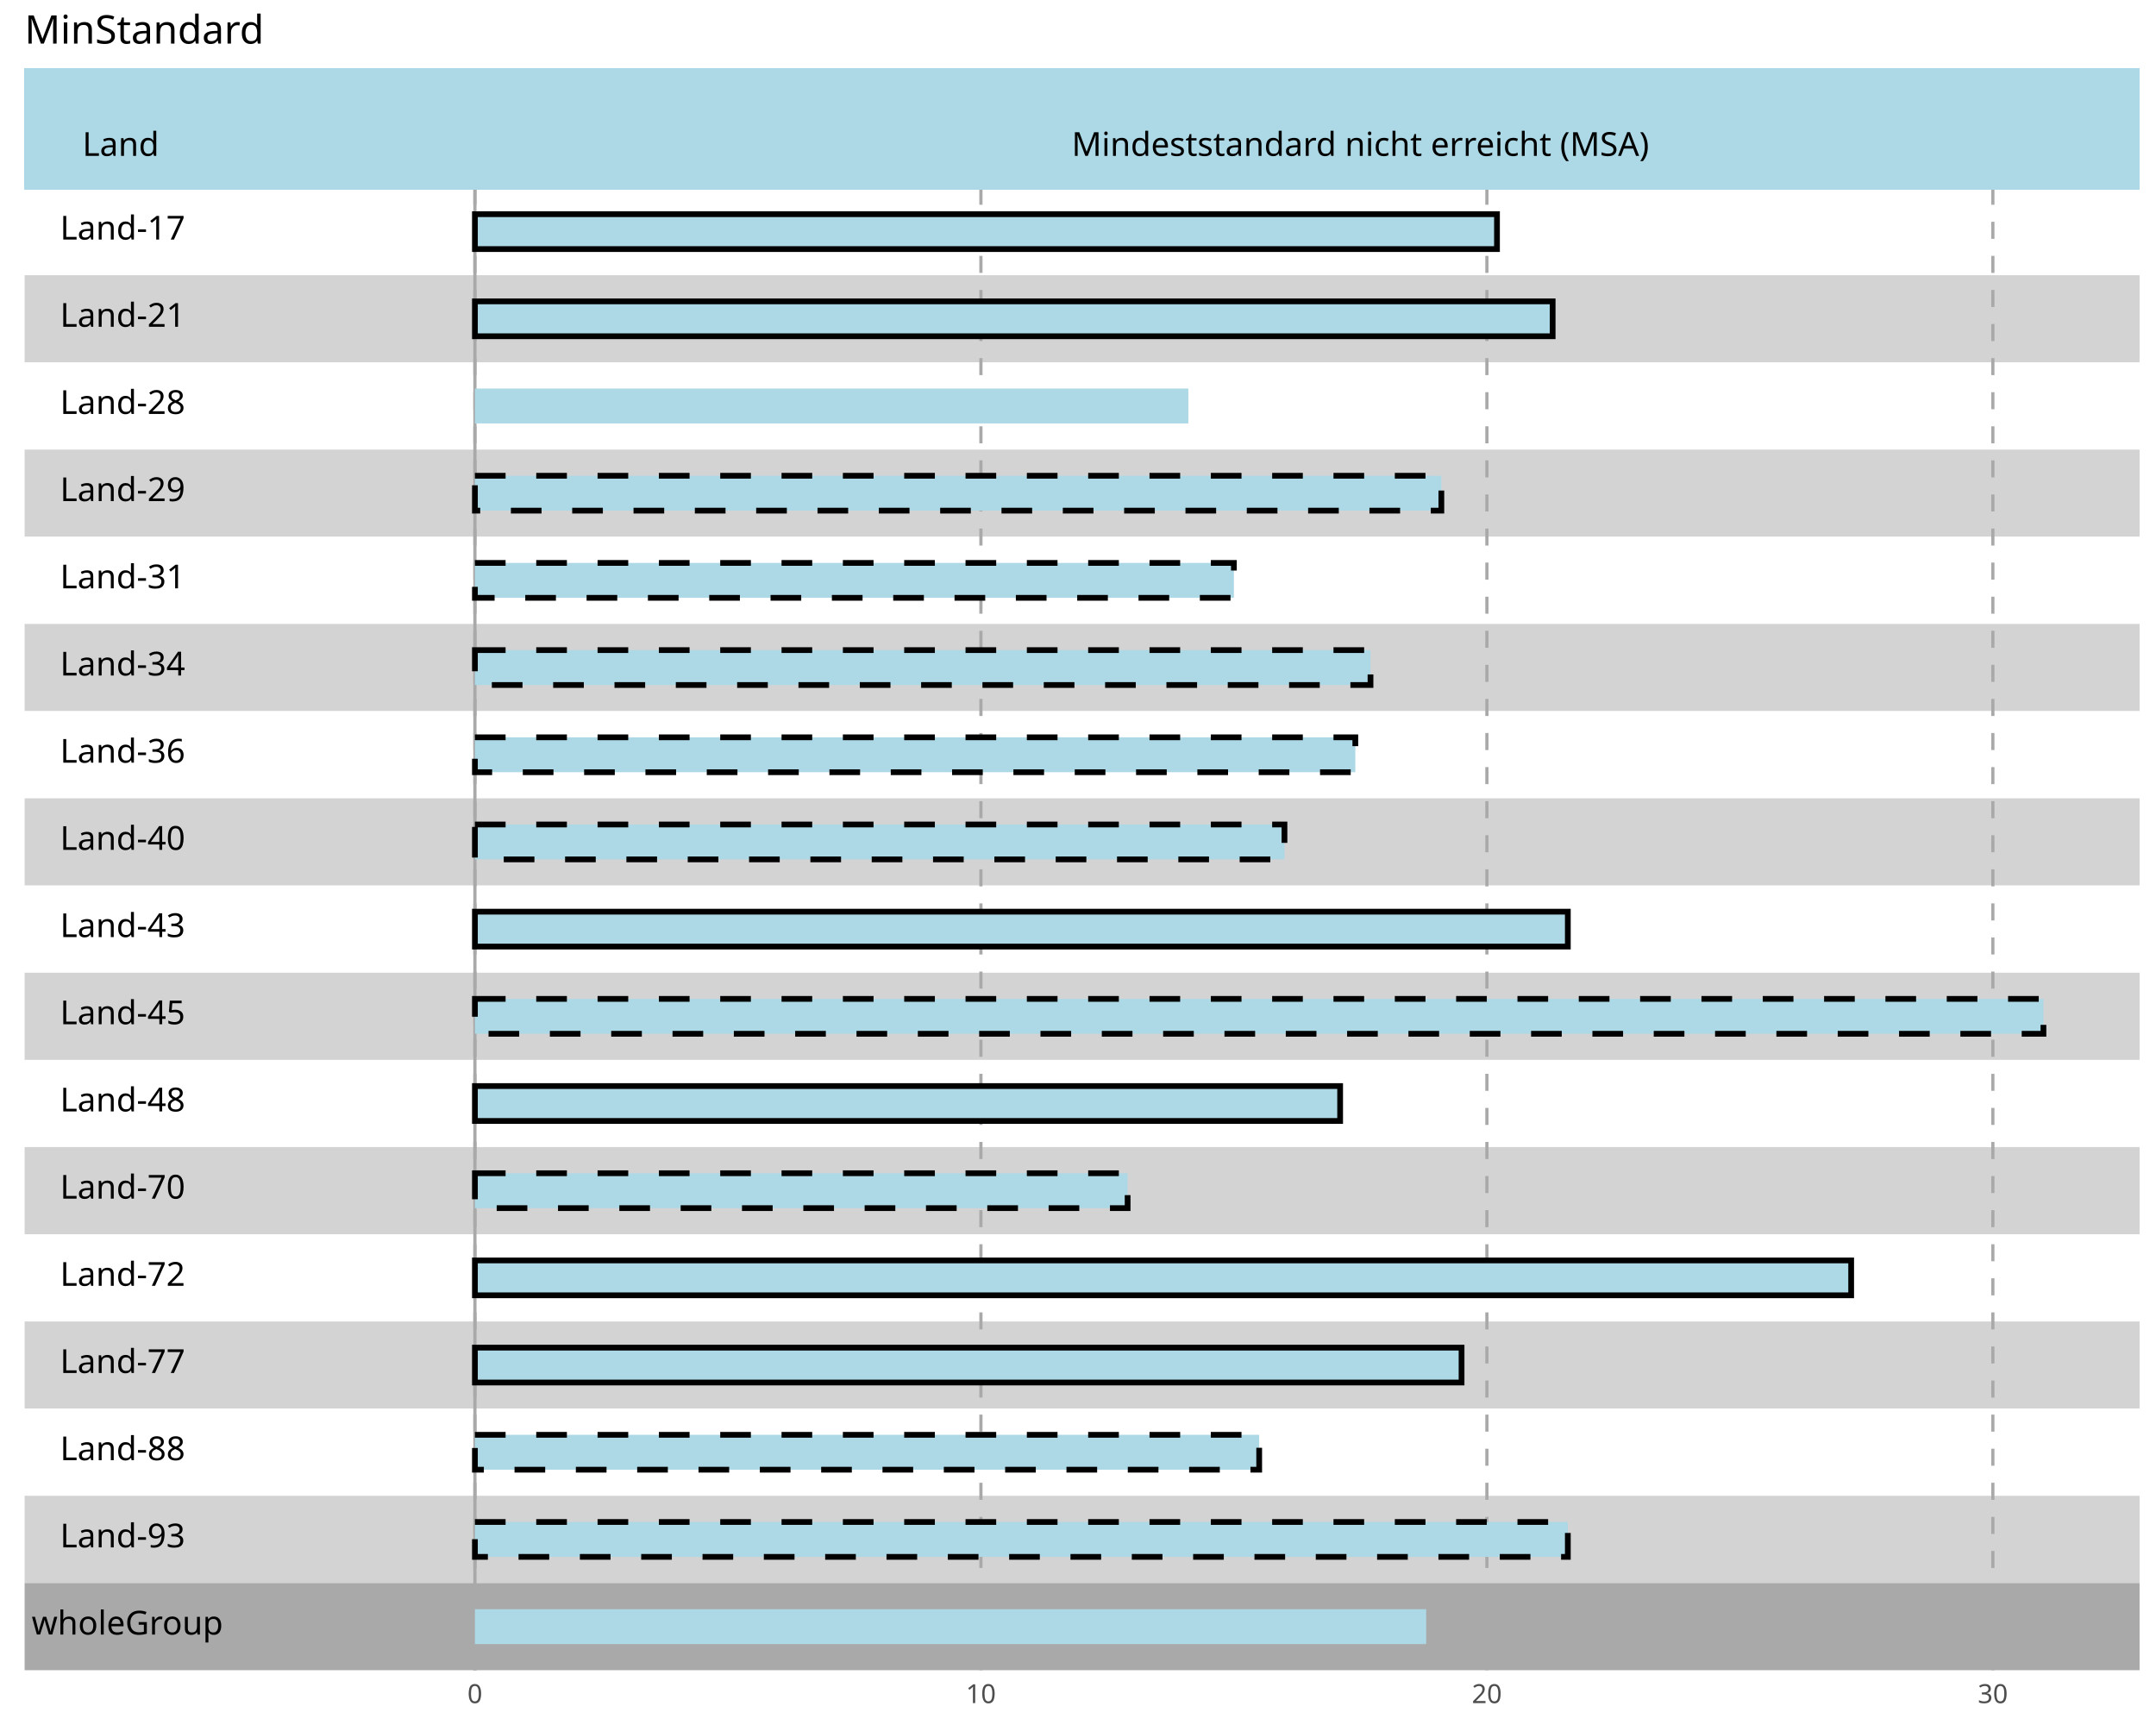
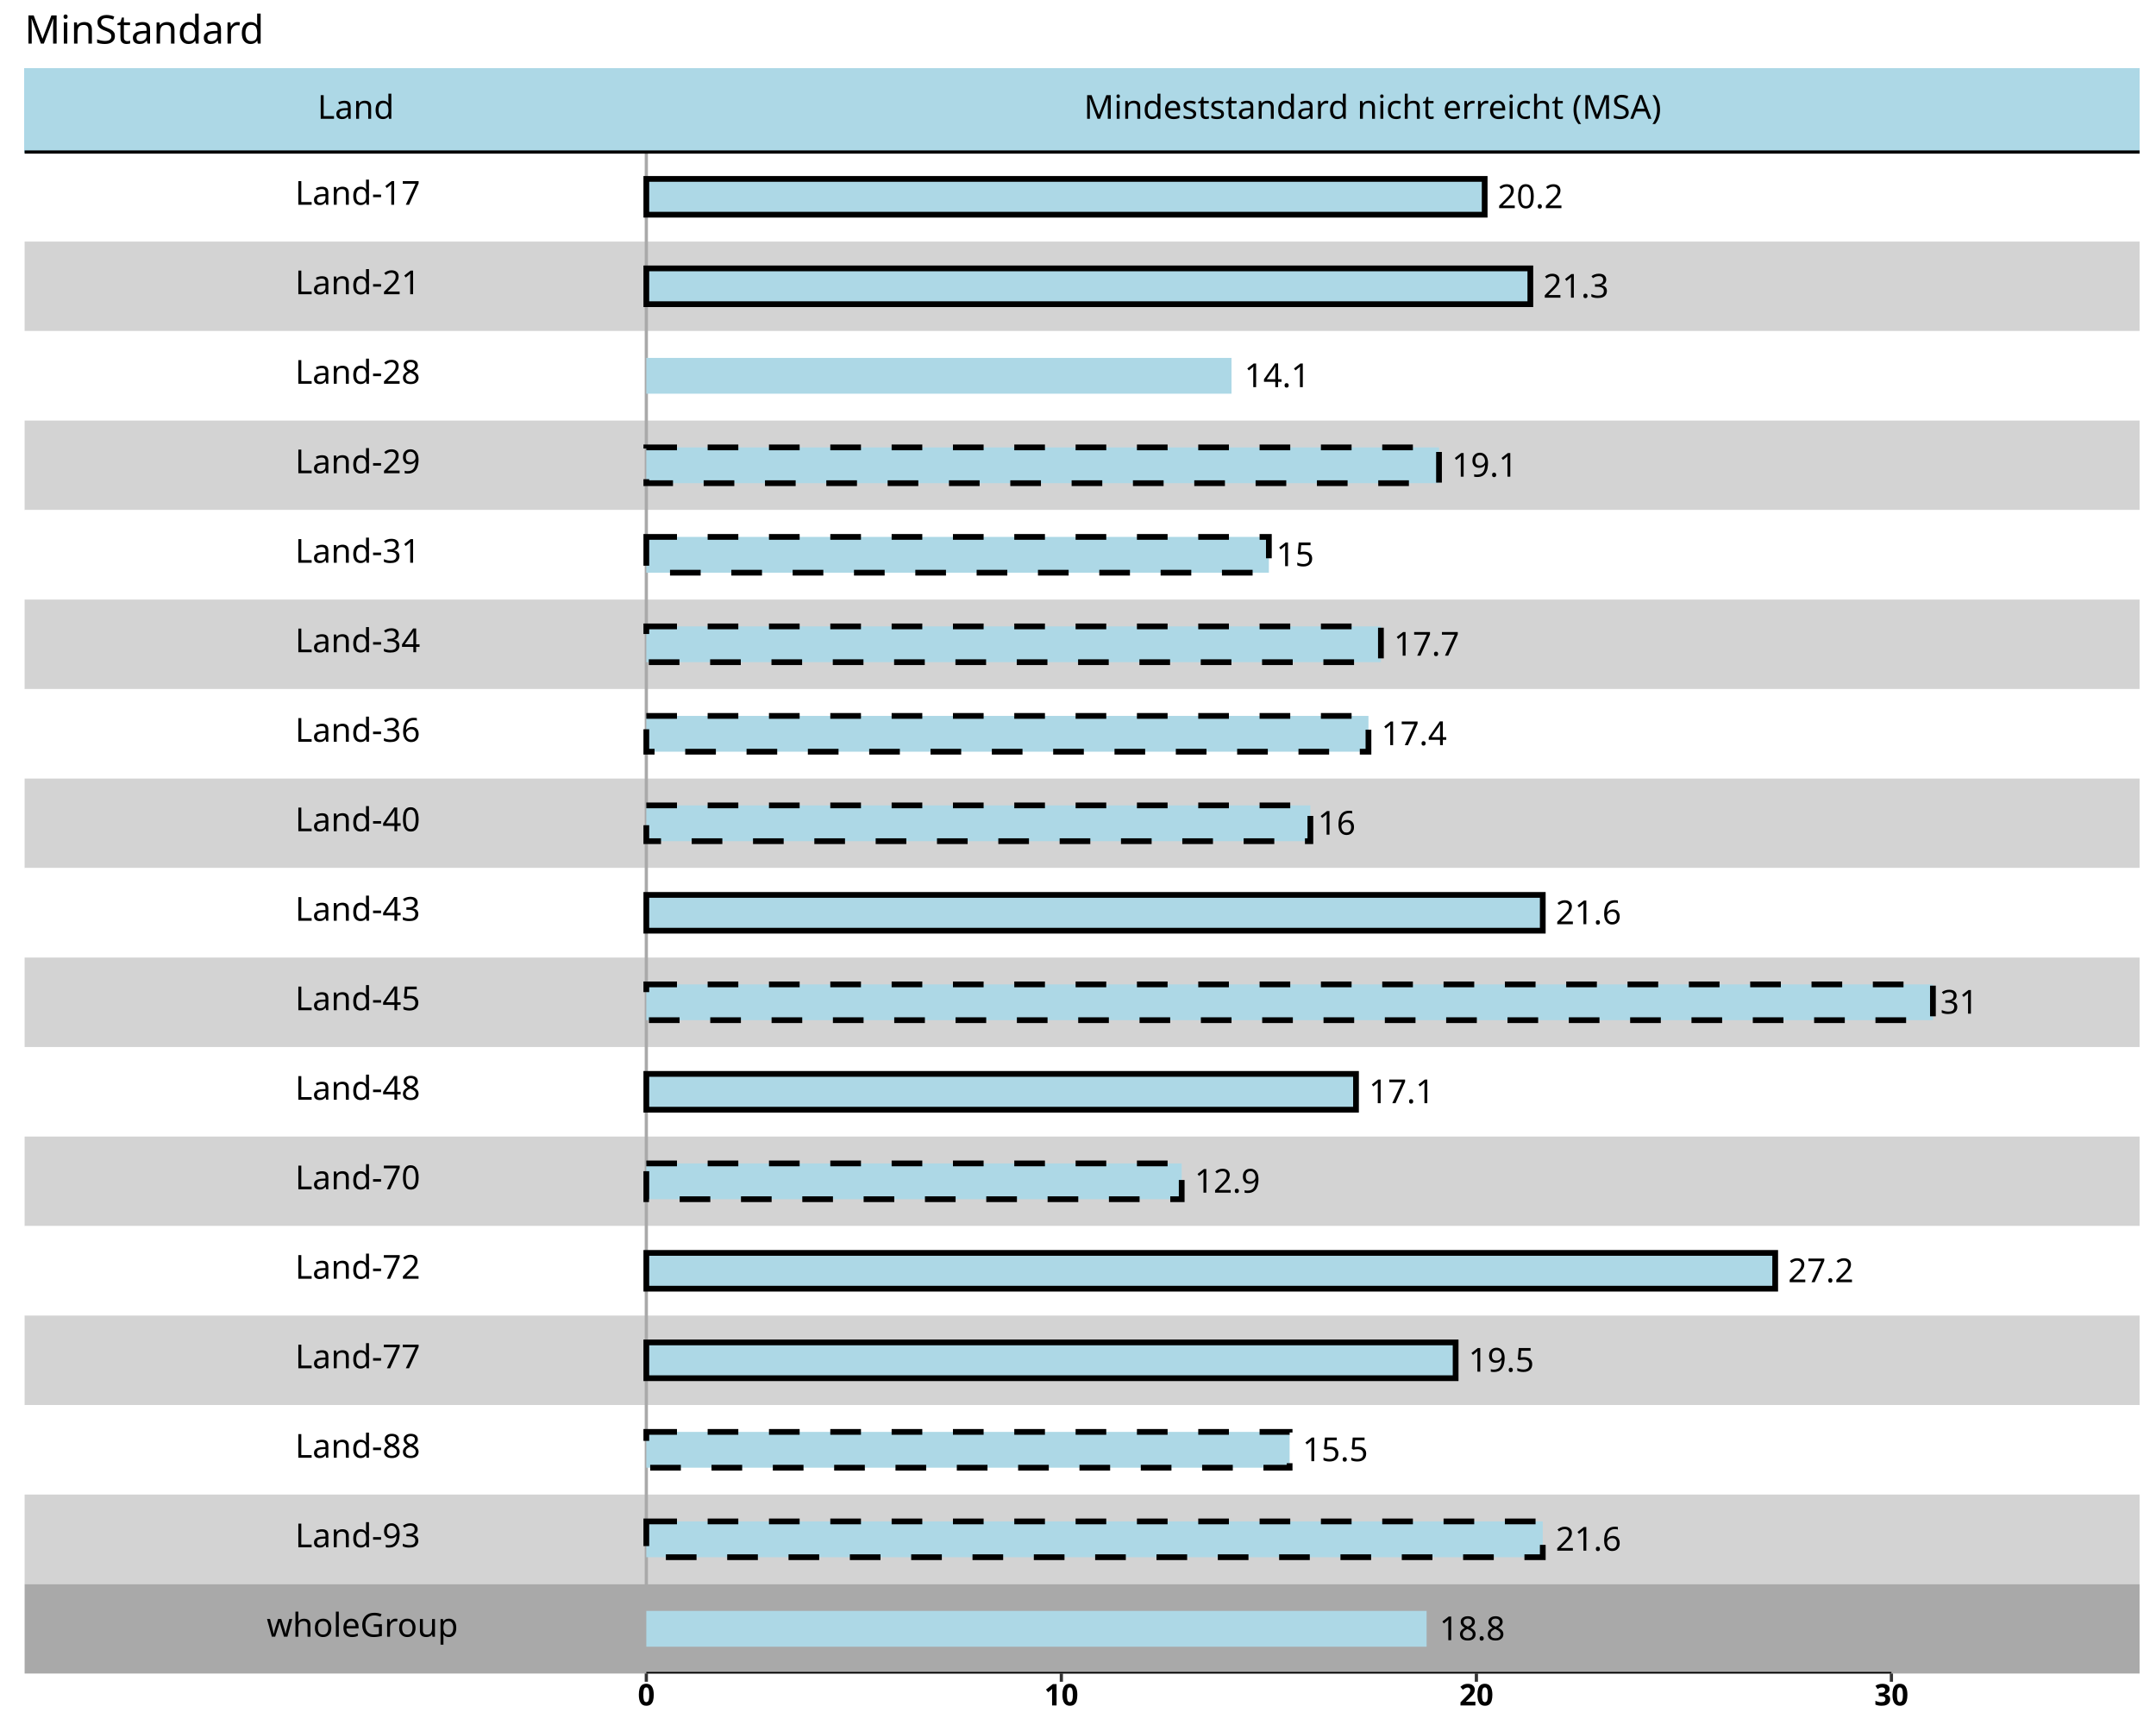
<svg xmlns="http://www.w3.org/2000/svg" class="svglite" data-engine-version="2.0" width="720.00pt" height="576.00pt" viewBox="0 0 720.00 576.00">
  <defs>
    <style type="text/css">
    .svglite line, .svglite polyline, .svglite polygon, .svglite path, .svglite rect, .svglite circle {
      fill: none;
      stroke: #000000;
      stroke-linecap: round;
      stroke-linejoin: round;
      stroke-miterlimit: 10.00;
    }
  </style>
  </defs>
  <rect width="100%" height="100%" style="stroke: none; fill: #FFFFFF;" />
  <defs>
    <clipPath id="cpMC4wMHw3MjAuMDB8MC4wMHw1NzYuMDA=">
      <rect x="0.00" y="0.00" width="720.00" height="576.00" />
    </clipPath>
  </defs>
  <g clip-path="url(#cpMC4wMHw3MjAuMDB8MC4wMHw1NzYuMDA=)">
- </g>
+     <rect x="0.00" y="0.00" width="720.00" height="576.00" style="stroke-width: 1.07; stroke: #FFFFFF; fill: #FFFFFF;" />
+   </g>
  <defs>
-     <clipPath id="cpOC4yMnw3MTQuNTJ8MjIuNzh8NTU3Ljcx">
-       <rect x="8.22" y="22.78" width="706.30" height="534.92" />
+     <clipPath id="cpOC4yMnw3MTQuNTJ8MjIuNzh8NTU4Ljgy">
+       <rect x="8.22" y="22.78" width="706.30" height="536.04" />
    </clipPath>
  </defs>
-   <g clip-path="url(#cpOC4yMnw3MTQuNTJ8MjIuNzh8NTU3Ljcx)">
-     <polyline points="8.22,499.48 714.52,499.48 " style="stroke-width: 0.53; stroke: #EBEBEB; stroke-linecap: butt;" />
-     <polyline points="8.22,353.91 714.52,353.91 " style="stroke-width: 0.53; stroke: #EBEBEB; stroke-linecap: butt;" />
-     <polyline points="8.22,208.35 714.52,208.35 " style="stroke-width: 0.53; stroke: #EBEBEB; stroke-linecap: butt;" />
-     <polyline points="8.22,62.78 714.52,62.78 " style="stroke-width: 0.53; stroke: #EBEBEB; stroke-linecap: butt;" />
-     <rect x="8.22" y="62.78" width="706.30" height="29.11" style="stroke-width: 0.21; stroke: none; stroke-linecap: butt; stroke-linejoin: miter; fill: #FFFFFF;" />
-     <rect x="8.22" y="91.90" width="706.30" height="29.11" style="stroke-width: 0.21; stroke: none; stroke-linecap: butt; stroke-linejoin: miter; fill: #D3D3D3;" />
-     <rect x="8.22" y="121.01" width="706.30" height="29.11" style="stroke-width: 0.21; stroke: none; stroke-linecap: butt; stroke-linejoin: miter; fill: #FFFFFF;" />
-     <rect x="8.22" y="150.12" width="706.30" height="29.11" style="stroke-width: 0.21; stroke: none; stroke-linecap: butt; stroke-linejoin: miter; fill: #D3D3D3;" />
-     <rect x="8.22" y="179.24" width="706.30" height="29.11" style="stroke-width: 0.21; stroke: none; stroke-linecap: butt; stroke-linejoin: miter; fill: #FFFFFF;" />
-     <rect x="8.22" y="208.35" width="706.30" height="29.11" style="stroke-width: 0.21; stroke: none; stroke-linecap: butt; stroke-linejoin: miter; fill: #D3D3D3;" />
-     <rect x="8.22" y="237.46" width="706.30" height="29.11" style="stroke-width: 0.21; stroke: none; stroke-linecap: butt; stroke-linejoin: miter; fill: #FFFFFF;" />
-     <rect x="8.22" y="266.58" width="706.30" height="29.11" style="stroke-width: 0.21; stroke: none; stroke-linecap: butt; stroke-linejoin: miter; fill: #D3D3D3;" />
-     <rect x="8.22" y="295.69" width="706.30" height="29.11" style="stroke-width: 0.21; stroke: none; stroke-linecap: butt; stroke-linejoin: miter; fill: #FFFFFF;" />
-     <rect x="8.22" y="324.80" width="706.30" height="29.11" style="stroke-width: 0.21; stroke: none; stroke-linecap: butt; stroke-linejoin: miter; fill: #D3D3D3;" />
-     <rect x="8.22" y="353.91" width="706.30" height="29.11" style="stroke-width: 0.21; stroke: none; stroke-linecap: butt; stroke-linejoin: miter; fill: #FFFFFF;" />
-     <rect x="8.22" y="383.03" width="706.30" height="29.11" style="stroke-width: 0.21; stroke: none; stroke-linecap: butt; stroke-linejoin: miter; fill: #D3D3D3;" />
-     <rect x="8.22" y="412.14" width="706.30" height="29.11" style="stroke-width: 0.21; stroke: none; stroke-linecap: butt; stroke-linejoin: miter; fill: #FFFFFF;" />
-     <rect x="8.22" y="441.25" width="706.30" height="29.11" style="stroke-width: 0.21; stroke: none; stroke-linecap: butt; stroke-linejoin: miter; fill: #D3D3D3;" />
-     <rect x="8.22" y="470.37" width="706.30" height="29.11" style="stroke-width: 0.21; stroke: none; stroke-linecap: butt; stroke-linejoin: miter; fill: #FFFFFF;" />
-     <rect x="8.22" y="499.48" width="706.30" height="29.11" style="stroke-width: 0.21; stroke: none; stroke-linecap: butt; stroke-linejoin: miter; fill: #D3D3D3;" />
-     <rect x="8.22" y="528.59" width="706.30" height="29.11" style="stroke-width: 0.21; stroke: none; stroke-linecap: butt; stroke-linejoin: miter; fill: #A9A9A9;" />
-     <line x1="158.60" y1="557.71" x2="158.60" y2="22.78" style="stroke-width: 1.07; stroke: #A9A9A9; stroke-dasharray: 5.69,5.69; stroke-linecap: butt;" />
-     <line x1="327.58" y1="557.71" x2="327.58" y2="22.78" style="stroke-width: 1.07; stroke: #A9A9A9; stroke-dasharray: 5.69,5.69; stroke-linecap: butt;" />
-     <line x1="496.55" y1="557.71" x2="496.55" y2="22.78" style="stroke-width: 1.07; stroke: #A9A9A9; stroke-dasharray: 5.69,5.69; stroke-linecap: butt;" />
-     <line x1="665.52" y1="557.71" x2="665.52" y2="22.78" style="stroke-width: 1.07; stroke: #A9A9A9; stroke-dasharray: 5.69,5.69; stroke-linecap: butt;" />
-     <line x1="158.60" y1="557.71" x2="158.60" y2="22.78" style="stroke-width: 1.07; stroke: #A9A9A9; stroke-linecap: butt;" />
-     <rect x="8.22" y="22.78" width="706.30" height="40.00" style="stroke-width: 1.07; stroke: #ADD8E6; stroke-linecap: butt; stroke-linejoin: miter; fill: #ADD8E6;" />
-     <rect x="8.22" y="22.78" width="706.30" height="40.00" style="stroke-width: 1.07; stroke: #ADD8E6; stroke-linecap: butt; stroke-linejoin: miter; fill: #ADD8E6;" />
-     <rect x="8.22" y="22.78" width="706.30" height="40.00" style="stroke-width: 1.07; stroke: #ADD8E6; stroke-linecap: butt; stroke-linejoin: miter; fill: #ADD8E6;" />
-     <rect x="8.22" y="22.78" width="706.30" height="40.00" style="stroke-width: 1.07; stroke: #ADD8E6; stroke-linecap: butt; stroke-linejoin: miter; fill: #ADD8E6;" />
-     <rect x="8.22" y="22.78" width="706.30" height="40.00" style="stroke-width: 1.07; stroke: #ADD8E6; stroke-linecap: butt; stroke-linejoin: miter; fill: #ADD8E6;" />
-     <rect x="8.22" y="22.78" width="706.30" height="40.00" style="stroke-width: 1.07; stroke: #ADD8E6; stroke-linecap: butt; stroke-linejoin: miter; fill: #ADD8E6;" />
-     <rect x="8.22" y="22.78" width="706.30" height="40.00" style="stroke-width: 1.07; stroke: #ADD8E6; stroke-linecap: butt; stroke-linejoin: miter; fill: #ADD8E6;" />
-     <rect x="8.22" y="22.78" width="706.30" height="40.00" style="stroke-width: 1.07; stroke: #ADD8E6; stroke-linecap: butt; stroke-linejoin: miter; fill: #ADD8E6;" />
-     <rect x="8.22" y="22.78" width="706.30" height="40.00" style="stroke-width: 1.07; stroke: #ADD8E6; stroke-linecap: butt; stroke-linejoin: miter; fill: #ADD8E6;" />
-     <rect x="8.22" y="22.78" width="706.30" height="40.00" style="stroke-width: 1.07; stroke: #ADD8E6; stroke-linecap: butt; stroke-linejoin: miter; fill: #ADD8E6;" />
-     <rect x="8.22" y="22.78" width="706.30" height="40.00" style="stroke-width: 1.07; stroke: #ADD8E6; stroke-linecap: butt; stroke-linejoin: miter; fill: #ADD8E6;" />
-     <rect x="8.22" y="22.78" width="706.30" height="40.00" style="stroke-width: 1.07; stroke: #ADD8E6; stroke-linecap: butt; stroke-linejoin: miter; fill: #ADD8E6;" />
-     <rect x="8.22" y="22.78" width="706.30" height="40.00" style="stroke-width: 1.07; stroke: #ADD8E6; stroke-linecap: butt; stroke-linejoin: miter; fill: #ADD8E6;" />
-     <rect x="8.22" y="22.78" width="706.30" height="40.00" style="stroke-width: 1.07; stroke: #ADD8E6; stroke-linecap: butt; stroke-linejoin: miter; fill: #ADD8E6;" />
-     <rect x="8.22" y="22.78" width="706.30" height="40.00" style="stroke-width: 1.07; stroke: #ADD8E6; stroke-linecap: butt; stroke-linejoin: miter; fill: #ADD8E6;" />
-     <rect x="8.22" y="22.78" width="706.30" height="40.00" style="stroke-width: 1.07; stroke: #ADD8E6; stroke-linecap: butt; stroke-linejoin: miter; fill: #ADD8E6;" />
-     <rect x="8.22" y="22.78" width="706.30" height="40.00" style="stroke-width: 1.07; stroke: #ADD8E6; stroke-linecap: butt; stroke-linejoin: miter; fill: #ADD8E6;" />
-     <text x="162.90" y="81.14" style="font-size: 11.04px; font-family: sans;" textLength="21.49px" lengthAdjust="spacingAndGlyphs">20.2</text>
-     <text x="162.90" y="110.25" style="font-size: 11.04px; font-family: sans;" textLength="21.49px" lengthAdjust="spacingAndGlyphs">21.3</text>
-     <text x="162.90" y="139.36" style="font-size: 11.04px; font-family: sans;" textLength="21.49px" lengthAdjust="spacingAndGlyphs">14.1</text>
-     <text x="162.90" y="168.48" style="font-size: 11.04px; font-family: sans;" textLength="21.49px" lengthAdjust="spacingAndGlyphs">19.1</text>
-     <text x="161.06" y="197.59" style="font-size: 11.04px; font-family: sans;" textLength="12.28px" lengthAdjust="spacingAndGlyphs">15</text>
-     <text x="162.90" y="226.70" style="font-size: 11.04px; font-family: sans;" textLength="21.49px" lengthAdjust="spacingAndGlyphs">17.7</text>
-     <text x="162.90" y="255.82" style="font-size: 11.04px; font-family: sans;" textLength="21.49px" lengthAdjust="spacingAndGlyphs">17.4</text>
-     <text x="161.06" y="284.93" style="font-size: 11.04px; font-family: sans;" textLength="12.28px" lengthAdjust="spacingAndGlyphs">16</text>
-     <text x="162.90" y="314.04" style="font-size: 11.04px; font-family: sans;" textLength="21.49px" lengthAdjust="spacingAndGlyphs">21.6</text>
-     <text x="161.06" y="343.16" style="font-size: 11.04px; font-family: sans;" textLength="12.28px" lengthAdjust="spacingAndGlyphs">31</text>
-     <text x="162.90" y="372.27" style="font-size: 11.04px; font-family: sans;" textLength="21.49px" lengthAdjust="spacingAndGlyphs">17.1</text>
-     <text x="162.90" y="401.38" style="font-size: 11.04px; font-family: sans;" textLength="21.49px" lengthAdjust="spacingAndGlyphs">12.9</text>
-     <text x="162.90" y="430.50" style="font-size: 11.04px; font-family: sans;" textLength="21.49px" lengthAdjust="spacingAndGlyphs">27.2</text>
-     <text x="162.90" y="459.61" style="font-size: 11.04px; font-family: sans;" textLength="21.49px" lengthAdjust="spacingAndGlyphs">19.5</text>
-     <text x="162.90" y="488.72" style="font-size: 11.04px; font-family: sans;" textLength="21.49px" lengthAdjust="spacingAndGlyphs">15.5</text>
-     <text x="162.90" y="517.84" style="font-size: 11.04px; font-family: sans;" textLength="21.49px" lengthAdjust="spacingAndGlyphs">21.6</text>
-     <text x="162.90" y="546.95" style="font-size: 11.04px; font-family: sans;" textLength="21.49px" lengthAdjust="spacingAndGlyphs">18.8</text>
-     <rect x="158.60" y="71.52" width="341.32" height="11.65" style="stroke-width: 1.92; stroke-linecap: butt; stroke-linejoin: miter; fill: #ADD8E6;" />
-     <rect x="158.60" y="100.63" width="359.91" height="11.65" style="stroke-width: 1.92; stroke-linecap: butt; stroke-linejoin: miter; fill: #ADD8E6;" />
-     <rect x="158.60" y="129.74" width="238.25" height="11.65" style="stroke-width: 1.92; stroke: none; stroke-linecap: butt; stroke-linejoin: miter; fill: #ADD8E6;" />
-     <rect x="158.60" y="158.86" width="322.74" height="11.65" style="stroke-width: 1.92; stroke-dasharray: 10.24,10.24; stroke-linecap: butt; stroke-linejoin: miter; fill: #ADD8E6;" />
-     <rect x="158.60" y="187.97" width="253.46" height="11.65" style="stroke-width: 1.92; stroke-dasharray: 10.24,10.24; stroke-linecap: butt; stroke-linejoin: miter; fill: #ADD8E6;" />
-     <rect x="158.60" y="217.08" width="299.08" height="11.65" style="stroke-width: 1.92; stroke-dasharray: 10.24,10.24; stroke-linecap: butt; stroke-linejoin: miter; fill: #ADD8E6;" />
-     <rect x="158.60" y="246.20" width="294.01" height="11.65" style="stroke-width: 1.92; stroke-dasharray: 10.24,10.24; stroke-linecap: butt; stroke-linejoin: miter; fill: #ADD8E6;" />
-     <rect x="158.60" y="275.31" width="270.35" height="11.65" style="stroke-width: 1.92; stroke-dasharray: 10.24,10.24; stroke-linecap: butt; stroke-linejoin: miter; fill: #ADD8E6;" />
-     <rect x="158.60" y="304.42" width="364.98" height="11.65" style="stroke-width: 1.92; stroke-linecap: butt; stroke-linejoin: miter; fill: #ADD8E6;" />
-     <rect x="158.60" y="333.54" width="523.81" height="11.65" style="stroke-width: 1.92; stroke-dasharray: 10.24,10.24; stroke-linecap: butt; stroke-linejoin: miter; fill: #ADD8E6;" />
-     <rect x="158.60" y="362.65" width="288.94" height="11.65" style="stroke-width: 1.92; stroke-linecap: butt; stroke-linejoin: miter; fill: #ADD8E6;" />
-     <rect x="158.60" y="391.76" width="217.97" height="11.65" style="stroke-width: 1.92; stroke-dasharray: 10.24,10.24; stroke-linecap: butt; stroke-linejoin: miter; fill: #ADD8E6;" />
-     <rect x="158.60" y="420.87" width="459.60" height="11.65" style="stroke-width: 1.92; stroke-linecap: butt; stroke-linejoin: miter; fill: #ADD8E6;" />
-     <rect x="158.60" y="449.99" width="329.49" height="11.65" style="stroke-width: 1.92; stroke-linecap: butt; stroke-linejoin: miter; fill: #ADD8E6;" />
-     <rect x="158.60" y="479.10" width="261.91" height="11.65" style="stroke-width: 1.92; stroke-dasharray: 10.24,10.24; stroke-linecap: butt; stroke-linejoin: miter; fill: #ADD8E6;" />
-     <rect x="158.60" y="508.21" width="364.98" height="11.65" style="stroke-width: 1.92; stroke-dasharray: 10.24,10.24; stroke-linecap: butt; stroke-linejoin: miter; fill: #ADD8E6;" />
-     <rect x="158.60" y="537.33" width="317.67" height="11.65" style="stroke-width: 1.92; stroke: none; stroke-linecap: butt; stroke-linejoin: miter; fill: #ADD8E6;" />
-     <text x="454.30" y="52.05" text-anchor="middle" style="font-size: 11.04px; font-family: sans;" textLength="182.25px" lengthAdjust="spacingAndGlyphs">Mindeststandard nicht erreicht (MSA)</text>
-     <text x="20.06" y="79.99" style="font-size: 11.04px; font-family: sans;" textLength="40.52px" lengthAdjust="spacingAndGlyphs">Land-17</text>
-     <text x="20.06" y="109.11" style="font-size: 11.04px; font-family: sans;" textLength="40.52px" lengthAdjust="spacingAndGlyphs">Land-21</text>
-     <text x="20.06" y="138.22" style="font-size: 11.04px; font-family: sans;" textLength="40.52px" lengthAdjust="spacingAndGlyphs">Land-28</text>
-     <text x="20.06" y="167.33" style="font-size: 11.04px; font-family: sans;" textLength="40.52px" lengthAdjust="spacingAndGlyphs">Land-29</text>
-     <text x="20.06" y="196.45" style="font-size: 11.04px; font-family: sans;" textLength="40.52px" lengthAdjust="spacingAndGlyphs">Land-31</text>
-     <text x="20.06" y="225.56" style="font-size: 11.04px; font-family: sans;" textLength="40.52px" lengthAdjust="spacingAndGlyphs">Land-34</text>
-     <text x="20.06" y="254.67" style="font-size: 11.04px; font-family: sans;" textLength="40.52px" lengthAdjust="spacingAndGlyphs">Land-36</text>
-     <text x="20.06" y="283.78" style="font-size: 11.04px; font-family: sans;" textLength="40.52px" lengthAdjust="spacingAndGlyphs">Land-40</text>
-     <text x="20.06" y="312.90" style="font-size: 11.04px; font-family: sans;" textLength="40.52px" lengthAdjust="spacingAndGlyphs">Land-43</text>
-     <text x="20.06" y="342.01" style="font-size: 11.04px; font-family: sans;" textLength="40.52px" lengthAdjust="spacingAndGlyphs">Land-45</text>
-     <text x="20.06" y="371.12" style="font-size: 11.04px; font-family: sans;" textLength="40.52px" lengthAdjust="spacingAndGlyphs">Land-48</text>
-     <text x="20.06" y="400.24" style="font-size: 11.04px; font-family: sans;" textLength="40.52px" lengthAdjust="spacingAndGlyphs">Land-70</text>
-     <text x="20.06" y="429.35" style="font-size: 11.04px; font-family: sans;" textLength="40.52px" lengthAdjust="spacingAndGlyphs">Land-72</text>
-     <text x="20.06" y="458.46" style="font-size: 11.04px; font-family: sans;" textLength="40.52px" lengthAdjust="spacingAndGlyphs">Land-77</text>
-     <text x="20.06" y="487.58" style="font-size: 11.04px; font-family: sans;" textLength="40.52px" lengthAdjust="spacingAndGlyphs">Land-88</text>
-     <text x="20.06" y="516.69" style="font-size: 11.04px; font-family: sans;" textLength="40.52px" lengthAdjust="spacingAndGlyphs">Land-93</text>
-     <text x="10.56" y="545.80" style="font-size: 11.04px; font-family: sans;" textLength="59.53px" lengthAdjust="spacingAndGlyphs">wholeGroup</text>
-     <text x="40.32" y="52.05" text-anchor="middle" style="font-size: 11.04px; font-family: sans;" textLength="24.56px" lengthAdjust="spacingAndGlyphs">Land</text>
+   <g clip-path="url(#cpOC4yMnw3MTQuNTJ8MjIuNzh8NTU4Ljgy)">
+     <rect x="8.22" y="22.78" width="706.30" height="536.04" style="stroke-width: 1.07; stroke: none; fill: #FFFFFF;" />
+     <rect x="8.22" y="50.77" width="706.30" height="29.89" style="stroke-width: 0.21; stroke: none; stroke-linecap: butt; stroke-linejoin: miter; fill: #FFFFFF;" />
+     <rect x="8.22" y="80.66" width="706.30" height="29.89" style="stroke-width: 0.21; stroke: none; stroke-linecap: butt; stroke-linejoin: miter; fill: #D3D3D3;" />
+     <rect x="8.22" y="110.54" width="706.30" height="29.89" style="stroke-width: 0.21; stroke: none; stroke-linecap: butt; stroke-linejoin: miter; fill: #FFFFFF;" />
+     <rect x="8.22" y="140.43" width="706.30" height="29.89" style="stroke-width: 0.21; stroke: none; stroke-linecap: butt; stroke-linejoin: miter; fill: #D3D3D3;" />
+     <rect x="8.22" y="170.31" width="706.30" height="29.89" style="stroke-width: 0.21; stroke: none; stroke-linecap: butt; stroke-linejoin: miter; fill: #FFFFFF;" />
+     <rect x="8.22" y="200.20" width="706.30" height="29.89" style="stroke-width: 0.21; stroke: none; stroke-linecap: butt; stroke-linejoin: miter; fill: #D3D3D3;" />
+     <rect x="8.22" y="230.08" width="706.30" height="29.89" style="stroke-width: 0.21; stroke: none; stroke-linecap: butt; stroke-linejoin: miter; fill: #FFFFFF;" />
+     <rect x="8.22" y="259.97" width="706.30" height="29.89" style="stroke-width: 0.21; stroke: none; stroke-linecap: butt; stroke-linejoin: miter; fill: #D3D3D3;" />
+     <rect x="8.22" y="289.85" width="706.30" height="29.89" style="stroke-width: 0.21; stroke: none; stroke-linecap: butt; stroke-linejoin: miter; fill: #FFFFFF;" />
+     <rect x="8.22" y="319.74" width="706.30" height="29.89" style="stroke-width: 0.21; stroke: none; stroke-linecap: butt; stroke-linejoin: miter; fill: #D3D3D3;" />
+     <rect x="8.22" y="349.62" width="706.30" height="29.89" style="stroke-width: 0.21; stroke: none; stroke-linecap: butt; stroke-linejoin: miter; fill: #FFFFFF;" />
+     <rect x="8.22" y="379.51" width="706.30" height="29.89" style="stroke-width: 0.21; stroke: none; stroke-linecap: butt; stroke-linejoin: miter; fill: #D3D3D3;" />
+     <rect x="8.22" y="409.40" width="706.30" height="29.89" style="stroke-width: 0.21; stroke: none; stroke-linecap: butt; stroke-linejoin: miter; fill: #FFFFFF;" />
+     <rect x="8.22" y="439.28" width="706.30" height="29.89" style="stroke-width: 0.21; stroke: none; stroke-linecap: butt; stroke-linejoin: miter; fill: #D3D3D3;" />
+     <rect x="8.22" y="469.17" width="706.30" height="29.89" style="stroke-width: 0.21; stroke: none; stroke-linecap: butt; stroke-linejoin: miter; fill: #FFFFFF;" />
+     <rect x="8.22" y="499.05" width="706.30" height="29.89" style="stroke-width: 0.21; stroke: none; stroke-linecap: butt; stroke-linejoin: miter; fill: #D3D3D3;" />
+     <rect x="8.22" y="528.94" width="706.30" height="29.89" style="stroke-width: 0.21; stroke: none; stroke-linecap: butt; stroke-linejoin: miter; fill: #A9A9A9;" />
+     <line x1="215.84" y1="558.82" x2="215.84" y2="22.78" style="stroke-width: 1.07; stroke: #A9A9A9; stroke-linecap: butt;" />
+     <rect x="8.22" y="22.78" width="706.30" height="27.99" style="stroke-width: 1.07; stroke: none; stroke-linecap: butt; stroke-linejoin: miter; fill: #ADD8E6;" />
+     <rect x="8.22" y="22.78" width="706.30" height="27.99" style="stroke-width: 1.07; stroke: none; stroke-linecap: butt; stroke-linejoin: miter; fill: #ADD8E6;" />
+     <rect x="8.22" y="22.78" width="706.30" height="27.99" style="stroke-width: 1.07; stroke: none; stroke-linecap: butt; stroke-linejoin: miter; fill: #ADD8E6;" />
+     <rect x="8.22" y="22.78" width="706.30" height="27.99" style="stroke-width: 1.07; stroke: none; stroke-linecap: butt; stroke-linejoin: miter; fill: #ADD8E6;" />
+     <rect x="8.22" y="22.78" width="706.30" height="27.99" style="stroke-width: 1.07; stroke: none; stroke-linecap: butt; stroke-linejoin: miter; fill: #ADD8E6;" />
+     <rect x="8.22" y="22.78" width="706.30" height="27.99" style="stroke-width: 1.07; stroke: none; stroke-linecap: butt; stroke-linejoin: miter; fill: #ADD8E6;" />
+     <rect x="8.22" y="22.78" width="706.30" height="27.99" style="stroke-width: 1.07; stroke: none; stroke-linecap: butt; stroke-linejoin: miter; fill: #ADD8E6;" />
+     <rect x="8.22" y="22.78" width="706.30" height="27.99" style="stroke-width: 1.07; stroke: none; stroke-linecap: butt; stroke-linejoin: miter; fill: #ADD8E6;" />
+     <rect x="8.22" y="22.78" width="706.30" height="27.99" style="stroke-width: 1.07; stroke: none; stroke-linecap: butt; stroke-linejoin: miter; fill: #ADD8E6;" />
+     <rect x="8.22" y="22.78" width="706.30" height="27.99" style="stroke-width: 1.07; stroke: none; stroke-linecap: butt; stroke-linejoin: miter; fill: #ADD8E6;" />
+     <rect x="8.22" y="22.78" width="706.30" height="27.99" style="stroke-width: 1.07; stroke: none; stroke-linecap: butt; stroke-linejoin: miter; fill: #ADD8E6;" />
+     <rect x="8.22" y="22.78" width="706.30" height="27.99" style="stroke-width: 1.07; stroke: none; stroke-linecap: butt; stroke-linejoin: miter; fill: #ADD8E6;" />
+     <rect x="8.22" y="22.78" width="706.30" height="27.99" style="stroke-width: 1.07; stroke: none; stroke-linecap: butt; stroke-linejoin: miter; fill: #ADD8E6;" />
+     <rect x="8.22" y="22.78" width="706.30" height="27.99" style="stroke-width: 1.07; stroke: none; stroke-linecap: butt; stroke-linejoin: miter; fill: #ADD8E6;" />
+     <rect x="8.22" y="22.78" width="706.30" height="27.99" style="stroke-width: 1.07; stroke: none; stroke-linecap: butt; stroke-linejoin: miter; fill: #ADD8E6;" />
+     <rect x="8.22" y="22.78" width="706.30" height="27.99" style="stroke-width: 1.07; stroke: none; stroke-linecap: butt; stroke-linejoin: miter; fill: #ADD8E6;" />
+     <rect x="8.22" y="22.78" width="706.30" height="27.99" style="stroke-width: 1.07; stroke: none; stroke-linecap: butt; stroke-linejoin: miter; fill: #ADD8E6;" />
+     <line x1="8.22" y1="50.77" x2="714.52" y2="50.77" style="stroke-width: 1.07; stroke-linecap: butt;" />
+     <line x1="215.84" y1="558.82" x2="631.64" y2="558.82" style="stroke-width: 1.07; stroke-linecap: butt;" />
+     <text x="500.11" y="69.51" style="font-size: 11.04px; font-family: sans;" textLength="21.49px" lengthAdjust="spacingAndGlyphs">20.2</text>
+     <text x="515.35" y="99.40" style="font-size: 11.04px; font-family: sans;" textLength="21.49px" lengthAdjust="spacingAndGlyphs">21.3</text>
+     <text x="415.56" y="129.28" style="font-size: 11.04px; font-family: sans;" textLength="21.49px" lengthAdjust="spacingAndGlyphs">14.1</text>
+     <text x="484.86" y="159.17" style="font-size: 11.04px; font-family: sans;" textLength="21.49px" lengthAdjust="spacingAndGlyphs">19.1</text>
+     <text x="426.20" y="189.05" style="font-size: 11.04px; font-family: sans;" textLength="12.28px" lengthAdjust="spacingAndGlyphs">15</text>
+     <text x="465.46" y="218.94" style="font-size: 11.04px; font-family: sans;" textLength="21.49px" lengthAdjust="spacingAndGlyphs">17.7</text>
+     <text x="461.30" y="248.82" style="font-size: 11.04px; font-family: sans;" textLength="21.49px" lengthAdjust="spacingAndGlyphs">17.4</text>
+     <text x="440.06" y="278.71" style="font-size: 11.04px; font-family: sans;" textLength="12.28px" lengthAdjust="spacingAndGlyphs">16</text>
+     <text x="519.51" y="308.60" style="font-size: 11.04px; font-family: sans;" textLength="21.49px" lengthAdjust="spacingAndGlyphs">21.6</text>
+     <text x="647.95" y="338.48" style="font-size: 11.04px; font-family: sans;" textLength="12.28px" lengthAdjust="spacingAndGlyphs">31</text>
+     <text x="457.14" y="368.37" style="font-size: 11.04px; font-family: sans;" textLength="21.49px" lengthAdjust="spacingAndGlyphs">17.1</text>
+     <text x="398.93" y="398.25" style="font-size: 11.04px; font-family: sans;" textLength="21.49px" lengthAdjust="spacingAndGlyphs">12.9</text>
+     <text x="597.13" y="428.14" style="font-size: 11.04px; font-family: sans;" textLength="21.49px" lengthAdjust="spacingAndGlyphs">27.2</text>
+     <text x="490.41" y="458.02" style="font-size: 11.04px; font-family: sans;" textLength="21.49px" lengthAdjust="spacingAndGlyphs">19.5</text>
+     <text x="434.97" y="487.91" style="font-size: 11.04px; font-family: sans;" textLength="21.49px" lengthAdjust="spacingAndGlyphs">15.5</text>
+     <text x="519.51" y="517.79" style="font-size: 11.04px; font-family: sans;" textLength="21.49px" lengthAdjust="spacingAndGlyphs">21.6</text>
+     <text x="480.70" y="547.68" style="font-size: 11.04px; font-family: sans;" textLength="21.49px" lengthAdjust="spacingAndGlyphs">18.8</text>
+     <rect x="215.84" y="59.74" width="279.97" height="11.95" style="stroke-width: 1.92; stroke-linecap: butt; stroke-linejoin: miter; fill: #ADD8E6;" />
+     <rect x="215.84" y="89.62" width="295.22" height="11.95" style="stroke-width: 1.92; stroke-linecap: butt; stroke-linejoin: miter; fill: #ADD8E6;" />
+     <rect x="215.84" y="119.51" width="195.42" height="11.95" style="stroke-width: 1.92; stroke: none; stroke-linecap: butt; stroke-linejoin: miter; fill: #ADD8E6;" />
+     <rect x="215.84" y="149.39" width="264.72" height="11.95" style="stroke-width: 1.92; stroke-dasharray: 10.24,10.24; stroke-linecap: butt; stroke-linejoin: miter; fill: #ADD8E6;" />
+     <rect x="215.84" y="179.28" width="207.90" height="11.95" style="stroke-width: 1.92; stroke-dasharray: 10.24,10.24; stroke-linecap: butt; stroke-linejoin: miter; fill: #ADD8E6;" />
+     <rect x="215.84" y="209.16" width="245.32" height="11.95" style="stroke-width: 1.92; stroke-dasharray: 10.24,10.24; stroke-linecap: butt; stroke-linejoin: miter; fill: #ADD8E6;" />
+     <rect x="215.84" y="239.05" width="241.16" height="11.95" style="stroke-width: 1.92; stroke-dasharray: 10.24,10.24; stroke-linecap: butt; stroke-linejoin: miter; fill: #ADD8E6;" />
+     <rect x="215.84" y="268.93" width="221.76" height="11.95" style="stroke-width: 1.92; stroke-dasharray: 10.24,10.24; stroke-linecap: butt; stroke-linejoin: miter; fill: #ADD8E6;" />
+     <rect x="215.84" y="298.82" width="299.37" height="11.95" style="stroke-width: 1.92; stroke-linecap: butt; stroke-linejoin: miter; fill: #ADD8E6;" />
+     <rect x="215.84" y="328.70" width="429.66" height="11.95" style="stroke-width: 1.92; stroke-dasharray: 10.24,10.24; stroke-linecap: butt; stroke-linejoin: miter; fill: #ADD8E6;" />
+     <rect x="215.84" y="358.59" width="237.00" height="11.95" style="stroke-width: 1.92; stroke-linecap: butt; stroke-linejoin: miter; fill: #ADD8E6;" />
+     <rect x="215.84" y="388.48" width="178.79" height="11.95" style="stroke-width: 1.92; stroke-dasharray: 10.24,10.24; stroke-linecap: butt; stroke-linejoin: miter; fill: #ADD8E6;" />
+     <rect x="215.84" y="418.36" width="376.99" height="11.95" style="stroke-width: 1.92; stroke-linecap: butt; stroke-linejoin: miter; fill: #ADD8E6;" />
+     <rect x="215.84" y="448.25" width="270.27" height="11.95" style="stroke-width: 1.92; stroke-linecap: butt; stroke-linejoin: miter; fill: #ADD8E6;" />
+     <rect x="215.84" y="478.13" width="214.83" height="11.95" style="stroke-width: 1.92; stroke-dasharray: 10.24,10.24; stroke-linecap: butt; stroke-linejoin: miter; fill: #ADD8E6;" />
+     <rect x="215.84" y="508.02" width="299.37" height="11.95" style="stroke-width: 1.92; stroke-dasharray: 10.24,10.24; stroke-linecap: butt; stroke-linejoin: miter; fill: #ADD8E6;" />
+     <rect x="215.84" y="537.90" width="260.57" height="11.95" style="stroke-width: 1.92; stroke: none; stroke-linecap: butt; stroke-linejoin: miter; fill: #ADD8E6;" />
+     <text x="458.39" y="39.66" text-anchor="middle" style="font-size: 11.04px; font-family: sans;" textLength="182.25px" lengthAdjust="spacingAndGlyphs">Mindeststandard nicht erreicht (MSA)</text>
+     <text x="98.56" y="68.37" style="font-size: 11.04px; font-family: sans;" textLength="40.52px" lengthAdjust="spacingAndGlyphs">Land-17</text>
+     <text x="98.56" y="98.25" style="font-size: 11.04px; font-family: sans;" textLength="40.52px" lengthAdjust="spacingAndGlyphs">Land-21</text>
+     <text x="98.56" y="128.14" style="font-size: 11.04px; font-family: sans;" textLength="40.52px" lengthAdjust="spacingAndGlyphs">Land-28</text>
+     <text x="98.56" y="158.02" style="font-size: 11.04px; font-family: sans;" textLength="40.52px" lengthAdjust="spacingAndGlyphs">Land-29</text>
+     <text x="98.56" y="187.91" style="font-size: 11.04px; font-family: sans;" textLength="40.52px" lengthAdjust="spacingAndGlyphs">Land-31</text>
+     <text x="98.56" y="217.79" style="font-size: 11.04px; font-family: sans;" textLength="40.52px" lengthAdjust="spacingAndGlyphs">Land-34</text>
+     <text x="98.56" y="247.68" style="font-size: 11.04px; font-family: sans;" textLength="40.52px" lengthAdjust="spacingAndGlyphs">Land-36</text>
+     <text x="98.56" y="277.56" style="font-size: 11.04px; font-family: sans;" textLength="40.52px" lengthAdjust="spacingAndGlyphs">Land-40</text>
+     <text x="98.56" y="307.45" style="font-size: 11.04px; font-family: sans;" textLength="40.52px" lengthAdjust="spacingAndGlyphs">Land-43</text>
+     <text x="98.56" y="337.33" style="font-size: 11.04px; font-family: sans;" textLength="40.52px" lengthAdjust="spacingAndGlyphs">Land-45</text>
+     <text x="98.56" y="367.22" style="font-size: 11.04px; font-family: sans;" textLength="40.52px" lengthAdjust="spacingAndGlyphs">Land-48</text>
+     <text x="98.56" y="397.11" style="font-size: 11.04px; font-family: sans;" textLength="40.52px" lengthAdjust="spacingAndGlyphs">Land-70</text>
+     <text x="98.56" y="426.99" style="font-size: 11.04px; font-family: sans;" textLength="40.52px" lengthAdjust="spacingAndGlyphs">Land-72</text>
+     <text x="98.56" y="456.88" style="font-size: 11.04px; font-family: sans;" textLength="40.52px" lengthAdjust="spacingAndGlyphs">Land-77</text>
+     <text x="98.56" y="486.76" style="font-size: 11.04px; font-family: sans;" textLength="40.52px" lengthAdjust="spacingAndGlyphs">Land-88</text>
+     <text x="98.56" y="516.65" style="font-size: 11.04px; font-family: sans;" textLength="40.52px" lengthAdjust="spacingAndGlyphs">Land-93</text>
+     <text x="89.05" y="546.53" style="font-size: 11.04px; font-family: sans;" textLength="59.53px" lengthAdjust="spacingAndGlyphs">wholeGroup</text>
+     <text x="118.82" y="39.66" text-anchor="middle" style="font-size: 11.04px; font-family: sans;" textLength="24.56px" lengthAdjust="spacingAndGlyphs">Land</text>
  </g>
  <g clip-path="url(#cpMC4wMHw3MjAuMDB8MC4wMHw1NzYuMDA=)">
-     <text x="158.60" y="568.69" text-anchor="middle" style="font-size: 8.80px; fill: #4D4D4D; font-family: sans;" textLength="4.89px" lengthAdjust="spacingAndGlyphs">0</text>
-     <text x="327.58" y="568.69" text-anchor="middle" style="font-size: 8.80px; fill: #4D4D4D; font-family: sans;" textLength="9.79px" lengthAdjust="spacingAndGlyphs">10</text>
-     <text x="496.55" y="568.69" text-anchor="middle" style="font-size: 8.80px; fill: #4D4D4D; font-family: sans;" textLength="9.79px" lengthAdjust="spacingAndGlyphs">20</text>
-     <text x="665.52" y="568.69" text-anchor="middle" style="font-size: 8.80px; fill: #4D4D4D; font-family: sans;" textLength="9.79px" lengthAdjust="spacingAndGlyphs">30</text>
+     <polyline points="215.84,561.56 215.84,558.82 " style="stroke-width: 1.07; stroke: #333333; stroke-linecap: butt;" />
+     <polyline points="354.44,561.56 354.44,558.82 " style="stroke-width: 1.07; stroke: #333333; stroke-linecap: butt;" />
+     <polyline points="493.04,561.56 493.04,558.82 " style="stroke-width: 1.07; stroke: #333333; stroke-linecap: butt;" />
+     <polyline points="631.64,561.56 631.64,558.82 " style="stroke-width: 1.07; stroke: #333333; stroke-linecap: butt;" />
+     <text x="215.84" y="569.48" text-anchor="middle" style="font-size: 10.00px; font-weight: bold; font-family: sans;" textLength="5.56px" lengthAdjust="spacingAndGlyphs">0</text>
+     <text x="354.44" y="569.48" text-anchor="middle" style="font-size: 10.00px; font-weight: bold; font-family: sans;" textLength="11.12px" lengthAdjust="spacingAndGlyphs">10</text>
+     <text x="493.04" y="569.48" text-anchor="middle" style="font-size: 10.00px; font-weight: bold; font-family: sans;" textLength="11.12px" lengthAdjust="spacingAndGlyphs">20</text>
+     <text x="631.64" y="569.48" text-anchor="middle" style="font-size: 10.00px; font-weight: bold; font-family: sans;" textLength="11.12px" lengthAdjust="spacingAndGlyphs">30</text>
    <text x="8.22" y="14.56" style="font-size: 13.20px; font-family: sans;" textLength="74.85px" lengthAdjust="spacingAndGlyphs">MinStandard</text>
  </g>
</svg>
